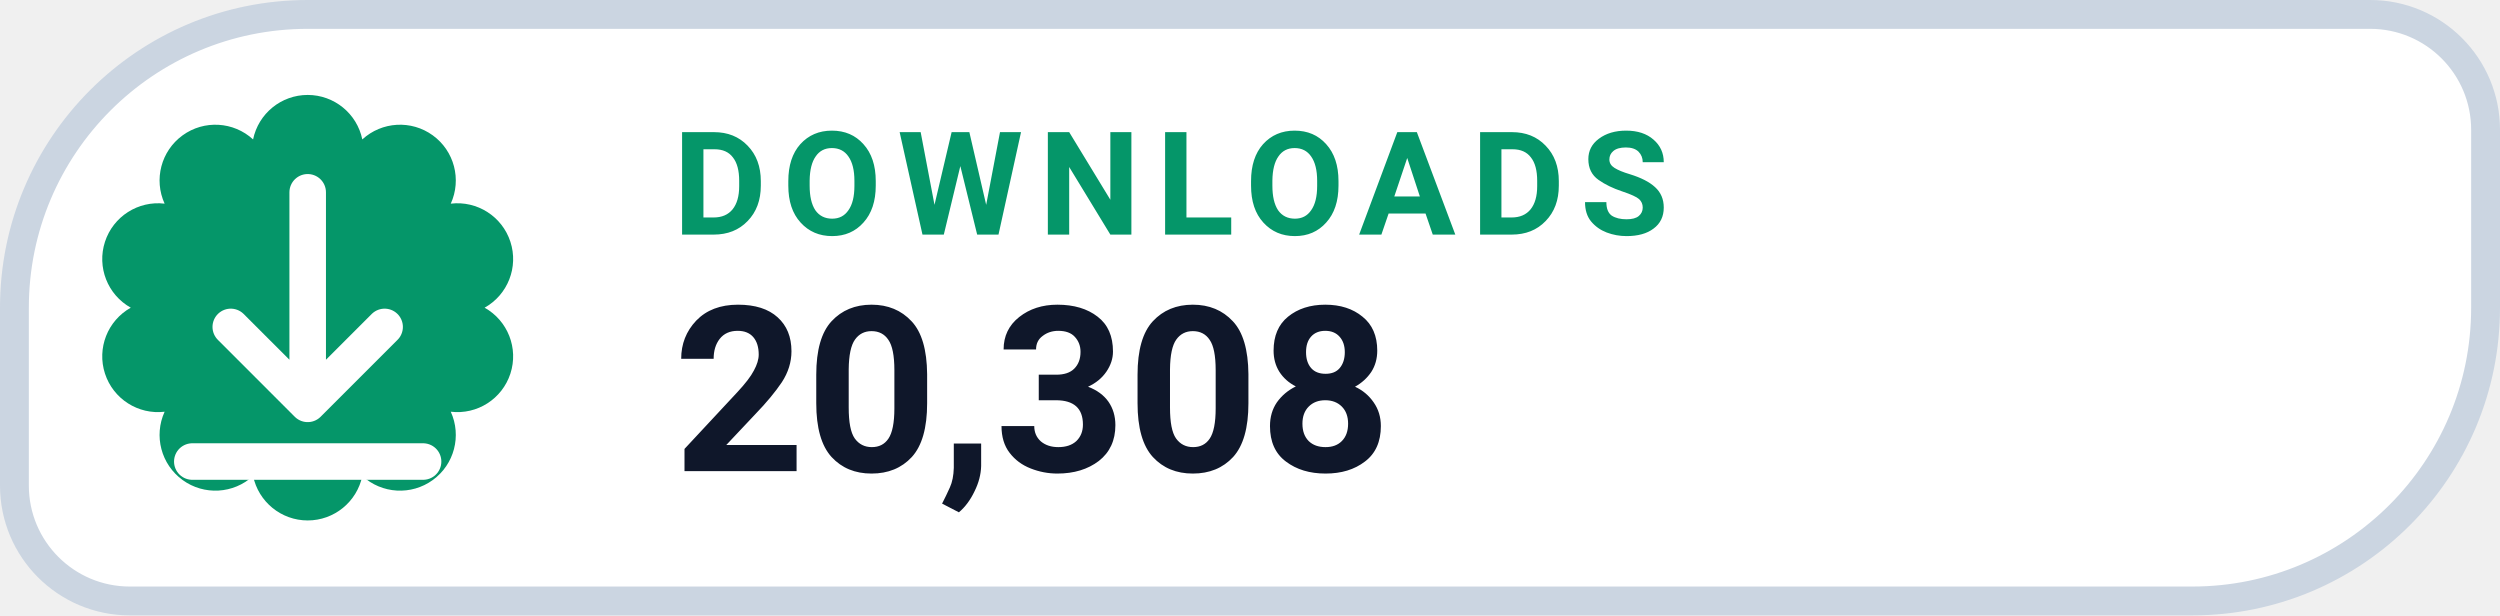
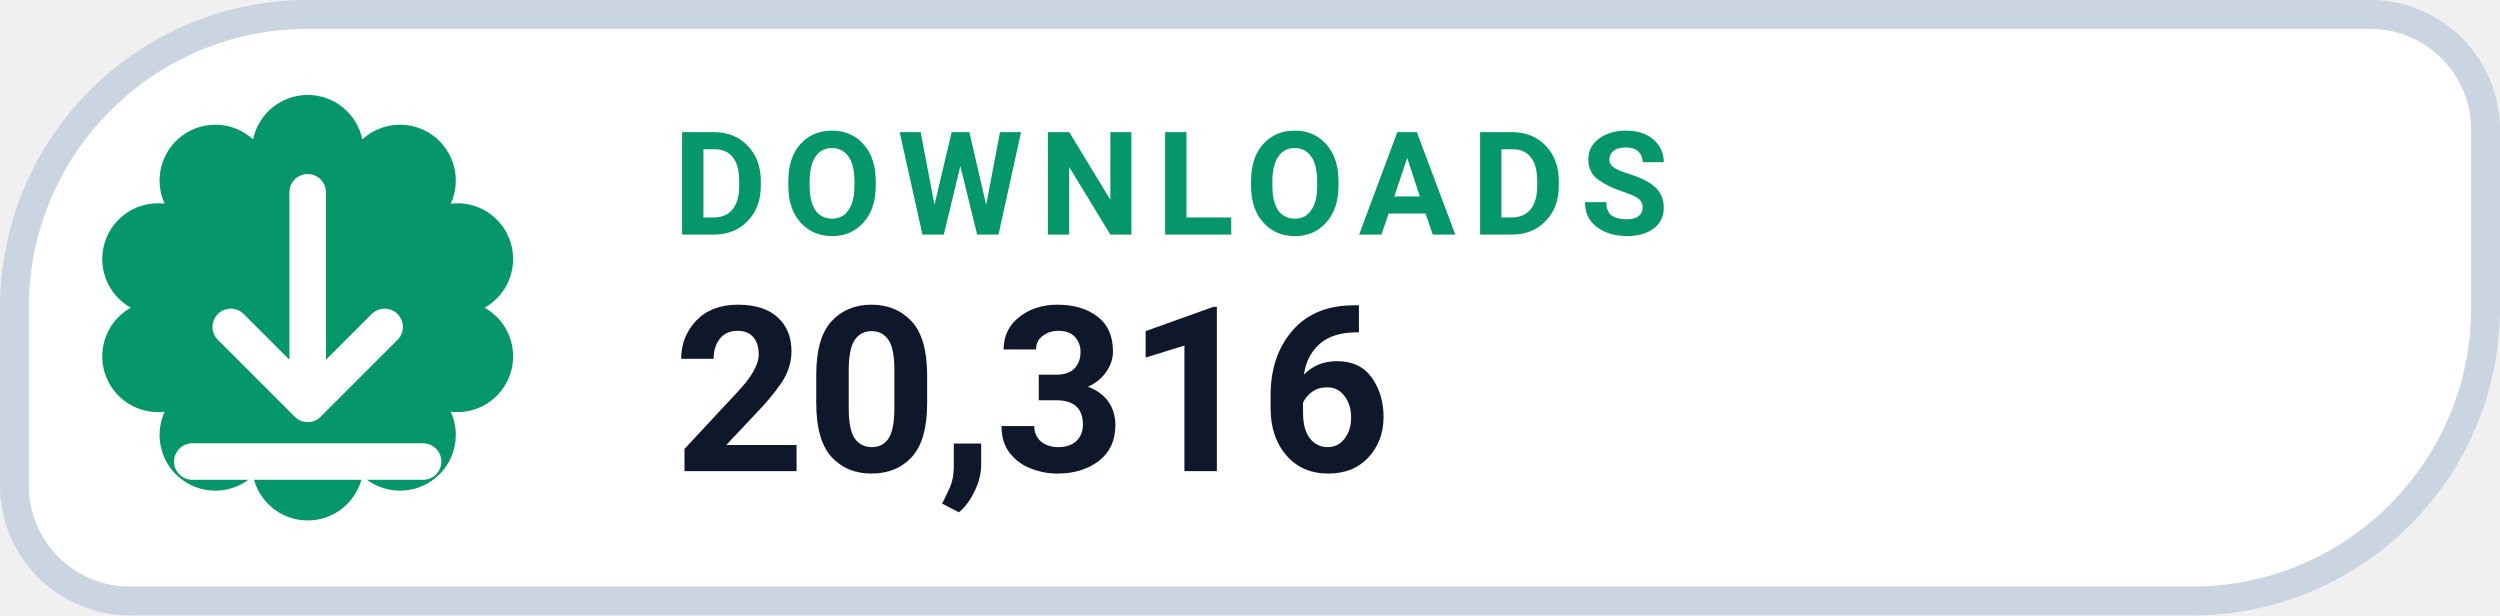
- <svg xmlns="http://www.w3.org/2000/svg" width="130" height="32" viewBox="0 0 130 32" role="img" aria-label="DOWNLOADS 20,308">
+ <svg xmlns="http://www.w3.org/2000/svg" width="130" height="32" viewBox="0 0 130 32" role="img" aria-label="DOWNLOADS 20,316">
  <path d="M 16.00 0.75 H 123.25 A 6.00 6.00 0 0 1 129.25 6.75 V 16.00 A 15.25 15.25 0 0 1 114.00 31.25 H 6.75 A 6.00 6.00 0 0 1 0.75 25.25 V 16.00 A 15.25 15.25 0 0 1 16.00 0.75 Z" fill="#FFFFFF" stroke="#CBD5E1" stroke-width="1.5" />
  <path d="M 13.16 7.25 A 2.90 2.90 0 0 1 18.84 7.25 A 2.90 2.90 0 0 1 23.44 10.59 A 2.90 2.90 0 0 1 25.20 16.00 A 2.90 2.90 0 0 1 23.44 21.41 A 2.90 2.90 0 0 1 18.84 24.75 A 2.90 2.90 0 0 1 13.16 24.75 A 2.90 2.90 0 0 1 8.56 21.41 A 2.90 2.90 0 0 1 6.80 16.00 A 2.90 2.90 0 0 1 8.56 10.59 A 2.90 2.90 0 0 1 13.16 7.25 Z" fill="#059669" />
  <g transform="translate(16 16)" style="color:#FFFFFF;">
    <path d="M0 -6 v11 m0 0 l4 -4 m-4 4 l-4 -4 M-6 8 h12" fill="none" stroke="currentColor" stroke-width="1.9" stroke-linecap="round" stroke-linejoin="round" />
  </g>
  <text x="35" y="12.2" fill="#059669" font-family="-apple-system,BlinkMacSystemFont,'Segoe UI',Roboto,Helvetica,Arial,sans-serif" font-size="7.5" font-weight="700" letter-spacing=".8">DOWNLOADS</text>
-   <text x="35" y="24.5" fill="#0F172A" font-family="-apple-system,BlinkMacSystemFont,'Segoe UI',Roboto,Helvetica,Arial,sans-serif" font-size="12" font-weight="750">20,308</text>
+   <text x="35" y="24.5" fill="#0F172A" font-family="-apple-system,BlinkMacSystemFont,'Segoe UI',Roboto,Helvetica,Arial,sans-serif" font-size="12" font-weight="750">20,316</text>
</svg>
